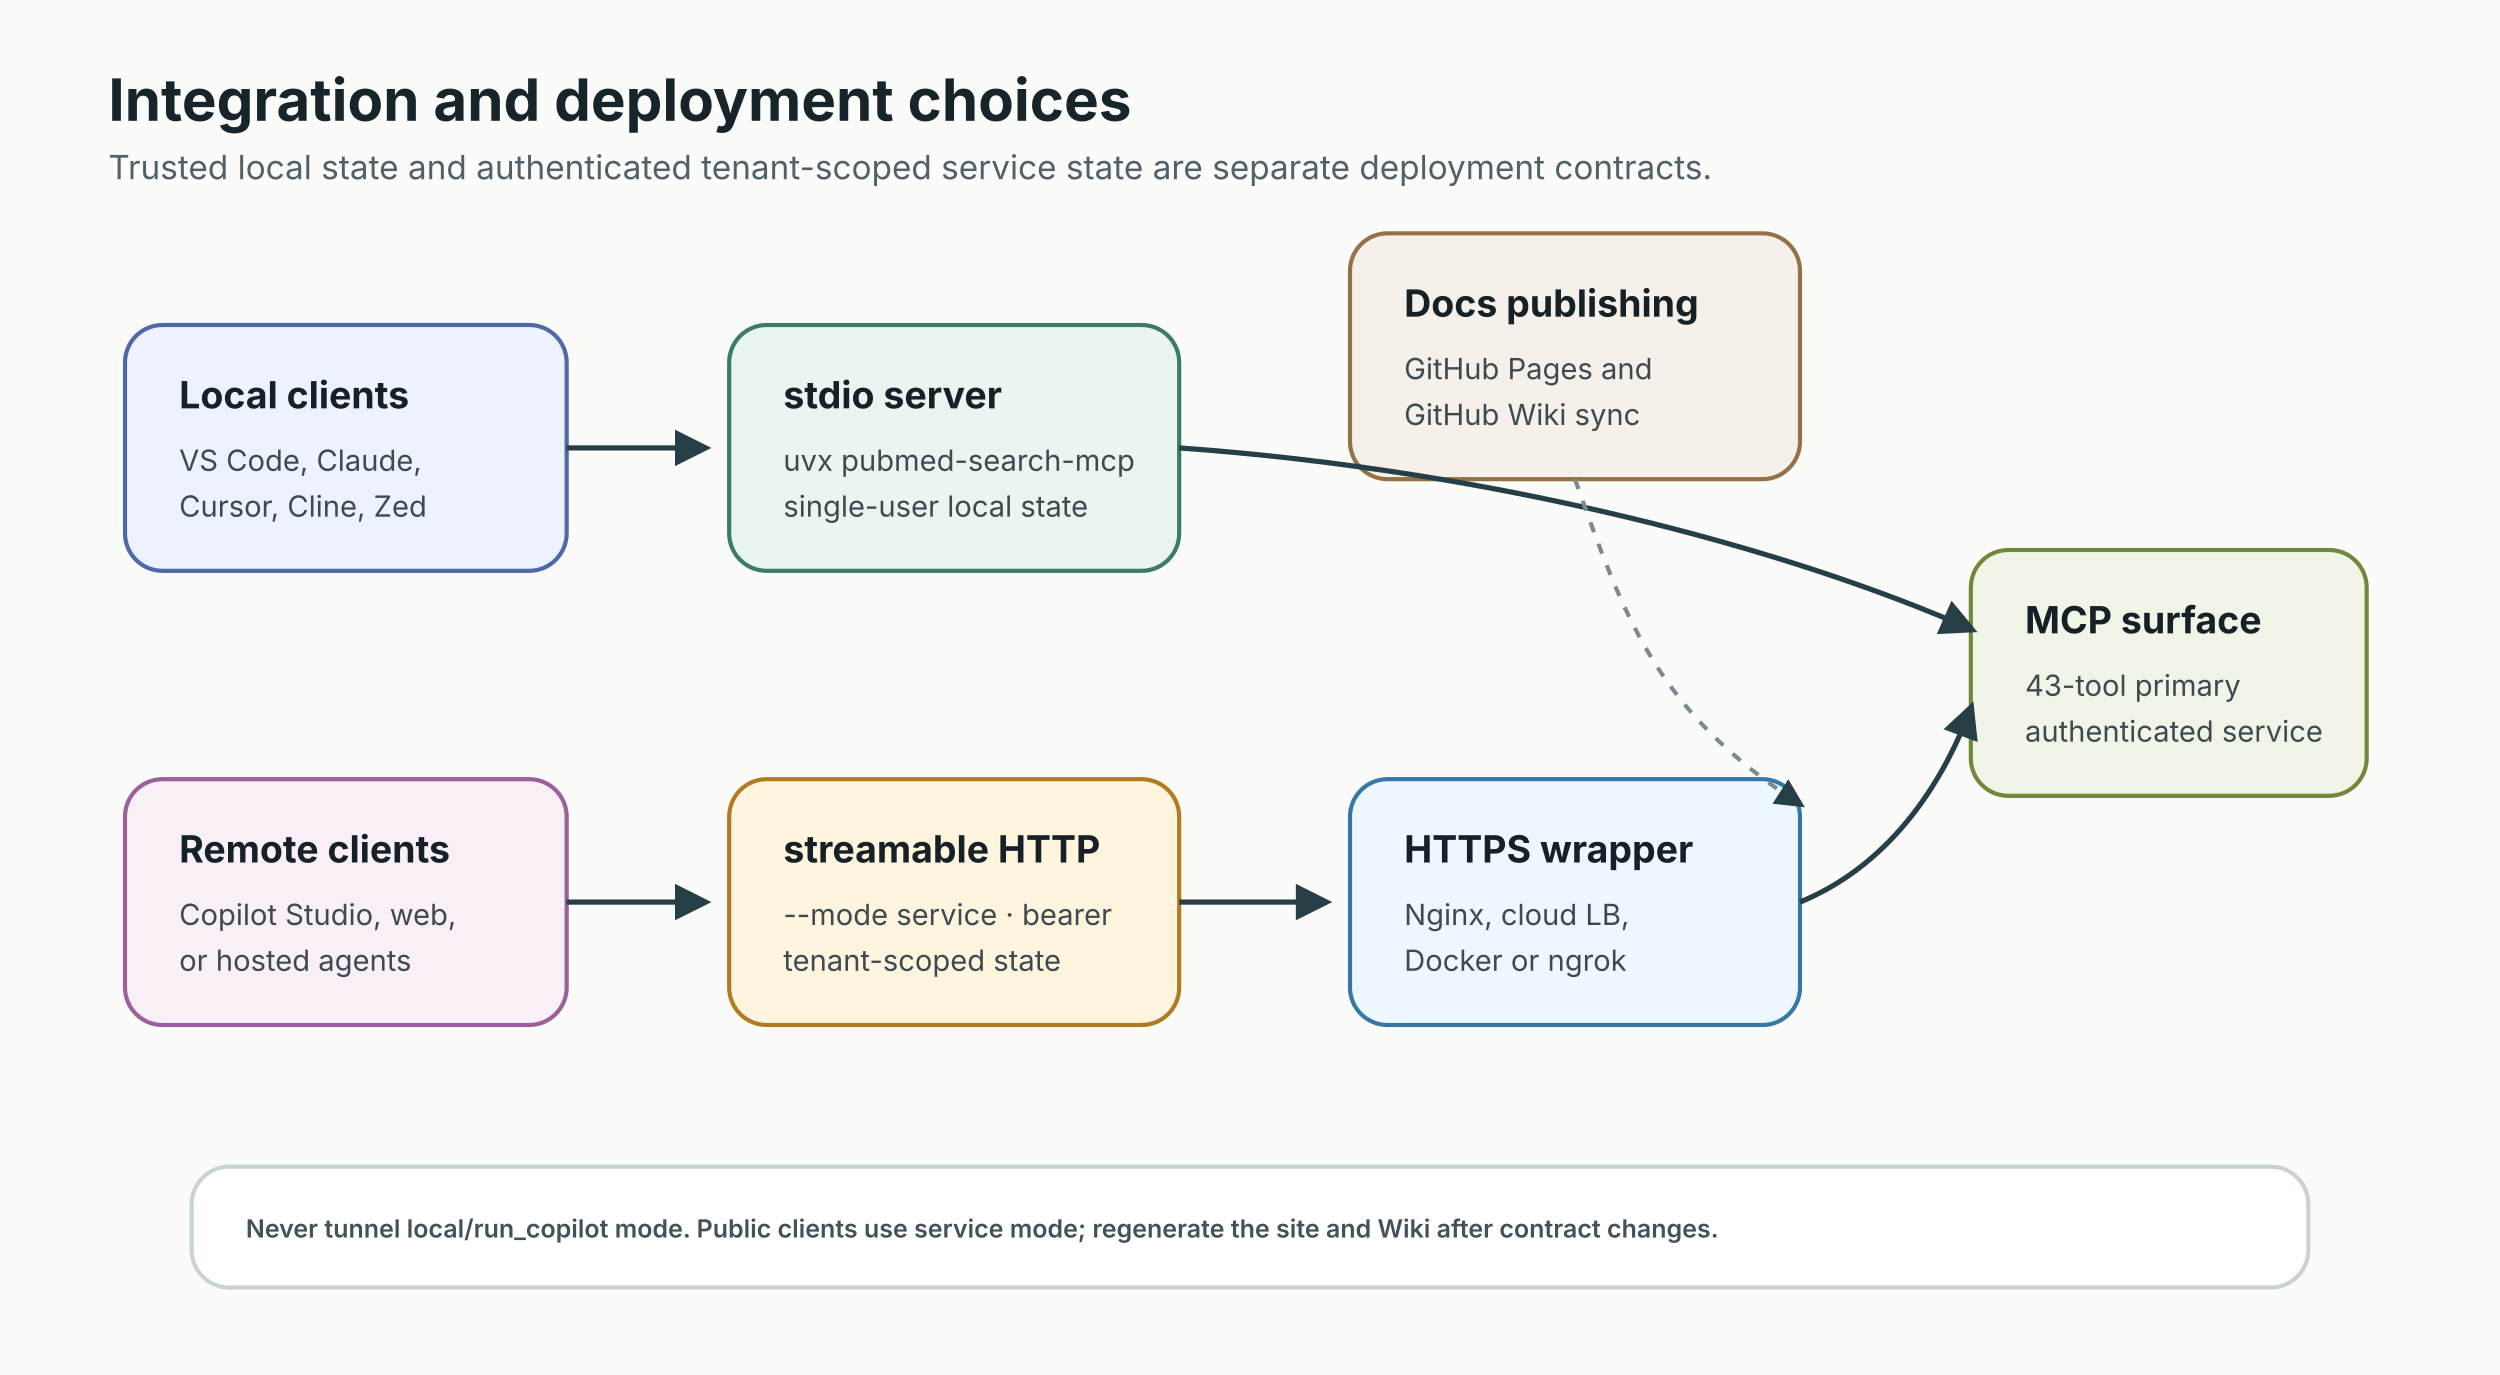
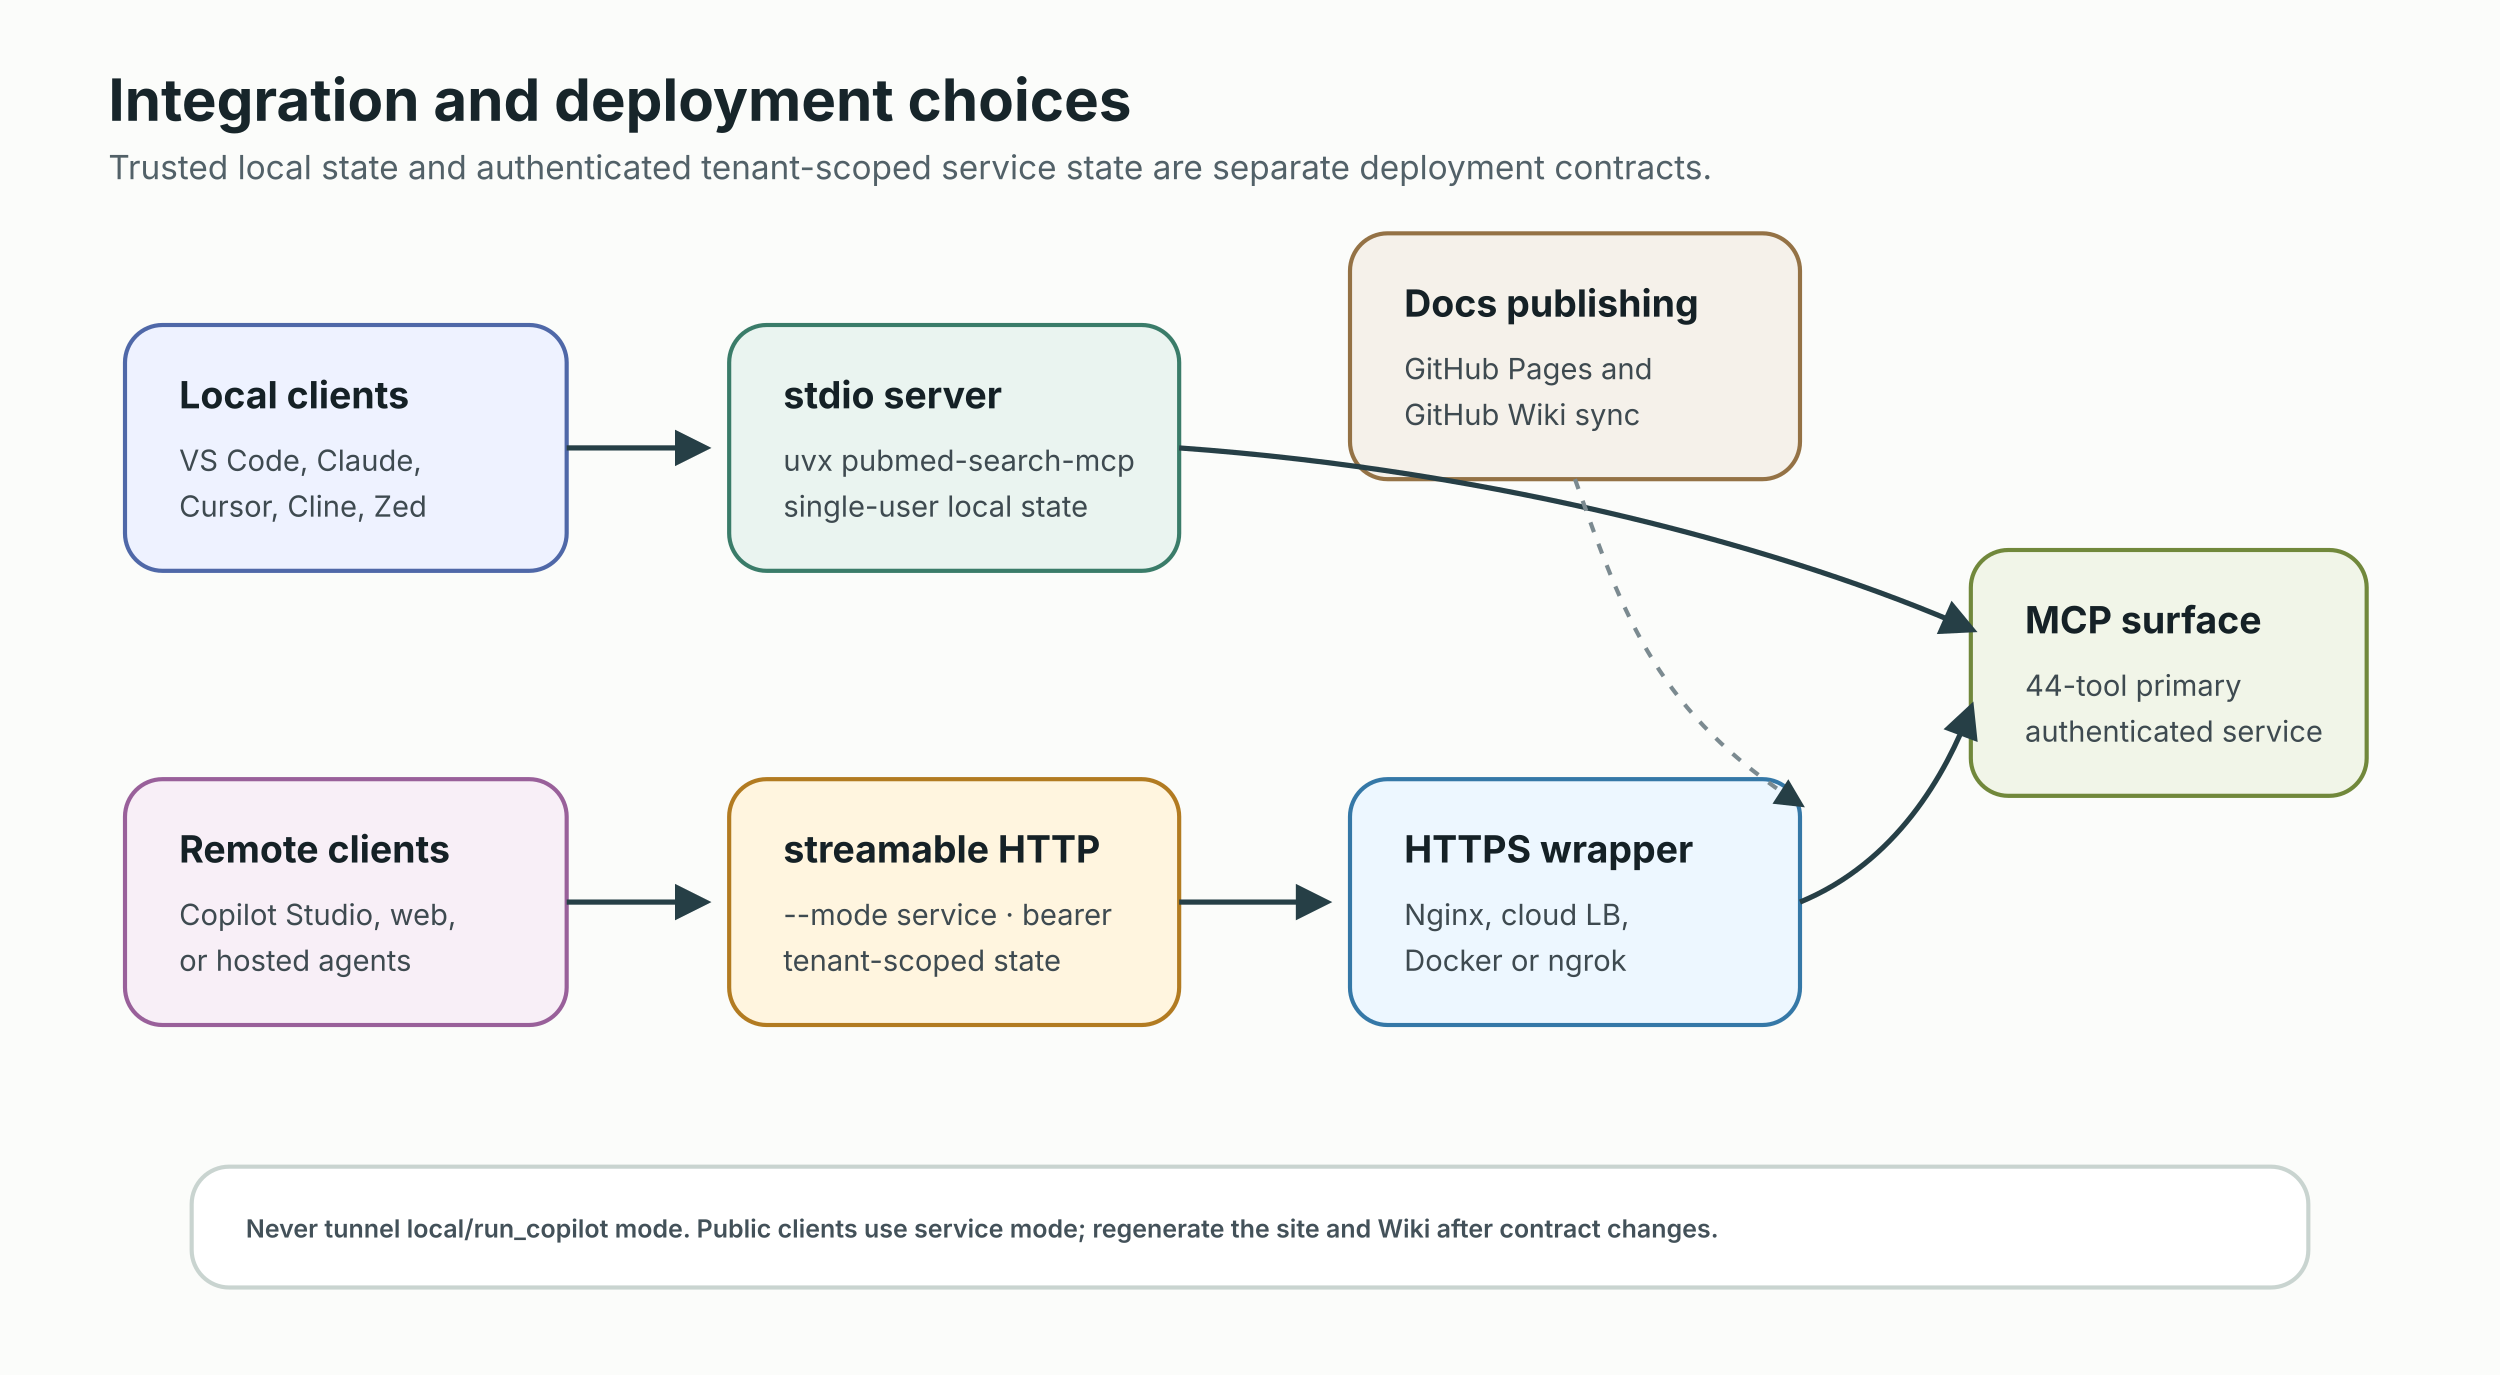
<svg xmlns="http://www.w3.org/2000/svg" width="1200" height="660" viewBox="0 0 1200 660" role="img" aria-labelledby="title desc">
  <defs>
    <marker id="arrow" viewBox="0 0 10 10" refX="8" refY="5" markerWidth="7" markerHeight="7" orient="auto-start-reverse">
      <path d="M 0 0 L 10 5 L 0 10 z" fill="#263f46" />
    </marker>
    <style>
      .bg { fill: #fbfcfa; }
      .title { font: 700 28px system-ui, -apple-system, BlinkMacSystemFont, "Segoe UI", sans-serif; fill: #17252a; }
      .subtitle { font: 400 16px system-ui, -apple-system, BlinkMacSystemFont, "Segoe UI", sans-serif; fill: #526168; }
      .box { stroke-width: 2; rx: 18; }
      .label { font: 700 18px system-ui, -apple-system, BlinkMacSystemFont, "Segoe UI", sans-serif; fill: #152126; }
      .body { font: 400 14px system-ui, -apple-system, BlinkMacSystemFont, "Segoe UI", sans-serif; fill: #3e4a50; }
      .small { font: 600 12px system-ui, -apple-system, BlinkMacSystemFont, "Segoe UI", sans-serif; fill: #435159; }
      .arrow { fill: none; stroke: #263f46; stroke-width: 2.5; marker-end: url(#arrow); }
      .soft { fill: none; stroke: #7b8a90; stroke-width: 2; stroke-dasharray: 5 6; marker-end: url(#arrow); }
    </style>
  </defs>
  <rect class="bg" width="1200" height="660" />
  <text class="title" x="52" y="58">Integration and deployment choices</text>
  <text class="subtitle" x="52" y="86">Trusted local state and authenticated tenant-scoped service state are separate deployment contracts.</text>
  <rect class="box" x="60" y="156" width="212" height="118" fill="#eef2ff" stroke="#4f68a8" />
  <text class="label" x="86" y="196">Local clients</text>
  <text class="body" x="86" y="226">VS Code, Claude,</text>
  <text class="body" x="86" y="248">Cursor, Cline, Zed</text>
  <rect class="box" x="60" y="374" width="212" height="118" fill="#f8eff7" stroke="#99609a" />
  <text class="label" x="86" y="414">Remote clients</text>
  <text class="body" x="86" y="444">Copilot Studio, web,</text>
  <text class="body" x="86" y="466">or hosted agents</text>
  <rect class="box" x="350" y="156" width="216" height="118" fill="#eaf4f0" stroke="#3a7c69" />
  <text class="label" x="376" y="196">stdio server</text>
  <text class="body" x="376" y="226">uvx pubmed-search-mcp</text>
  <text class="body" x="376" y="248">single-user local state</text>
  <rect class="box" x="350" y="374" width="216" height="118" fill="#fff5df" stroke="#b27b21" />
  <text class="label" x="376" y="414">streamable HTTP</text>
  <text class="body" x="376" y="444">--mode service · bearer</text>
  <text class="body" x="376" y="466">tenant-scoped state</text>
  <rect class="box" x="648" y="374" width="216" height="118" fill="#edf7ff" stroke="#3578a7" />
  <text class="label" x="674" y="414">HTTPS wrapper</text>
  <text class="body" x="674" y="444">Nginx, cloud LB,</text>
  <text class="body" x="674" y="466">Docker or ngrok</text>
  <rect class="box" x="946" y="264" width="190" height="118" fill="#f1f5e8" stroke="#71883b" />
  <text class="label" x="972" y="304">MCP surface</text>
-   <text class="body" x="972" y="334">43-tool primary</text>
+   <text class="body" x="972" y="334">44-tool primary</text>
  <text class="body" x="972" y="356">authenticated service</text>
  <rect class="box" x="648" y="112" width="216" height="118" fill="#f5f1ea" stroke="#947245" />
  <text class="label" x="674" y="152">Docs publishing</text>
  <text class="body" x="674" y="182">GitHub Pages and</text>
  <text class="body" x="674" y="204">GitHub Wiki sync</text>
  <path class="arrow" d="M 272 215 H 338" />
  <path class="arrow" d="M 272 433 H 338" />
  <path class="arrow" d="M 566 433 H 636" />
  <path class="arrow" d="M 864 433 C 910 414 934 372 946 340" />
  <path class="arrow" d="M 566 215 C 720 226 860 264 946 302" />
  <path class="soft" d="M 756 230 C 780 298 796 342 864 386" />
  <rect x="92" y="560" width="1016" height="58" rx="18" fill="#ffffff" stroke="#c9d4d0" stroke-width="2" />
  <text class="small" x="118" y="594">Never tunnel local/run_copilot mode. Public clients use service mode; regenerate the site and Wiki after contract changes.</text>
</svg>
